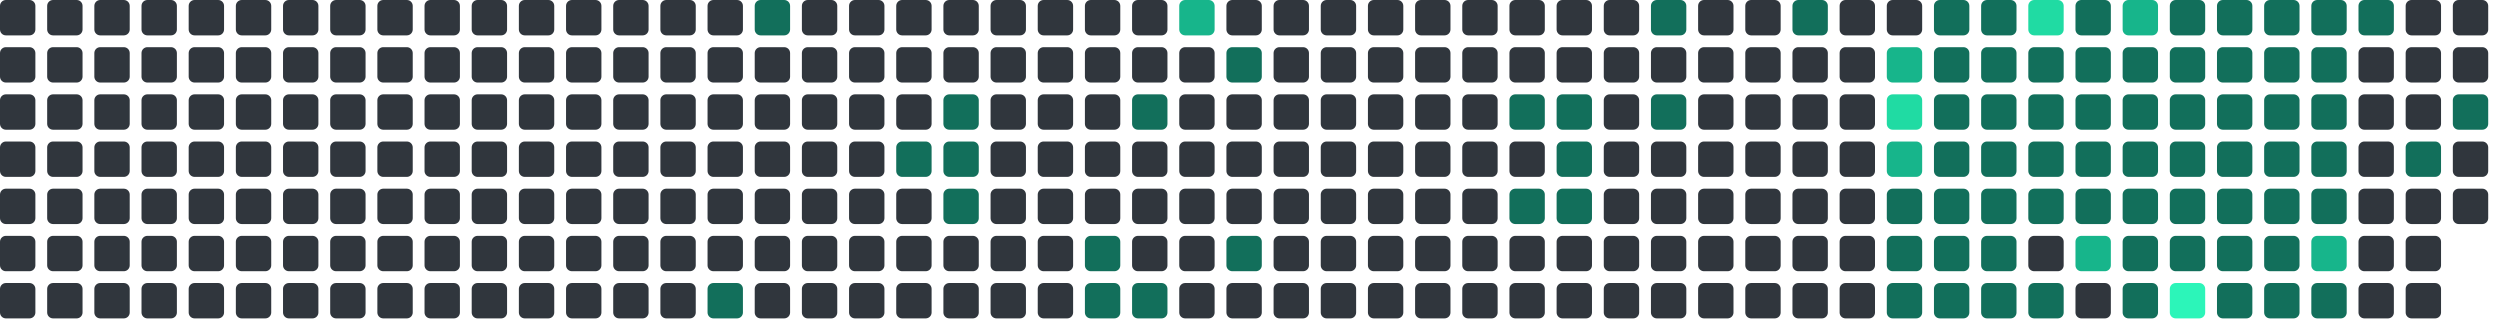
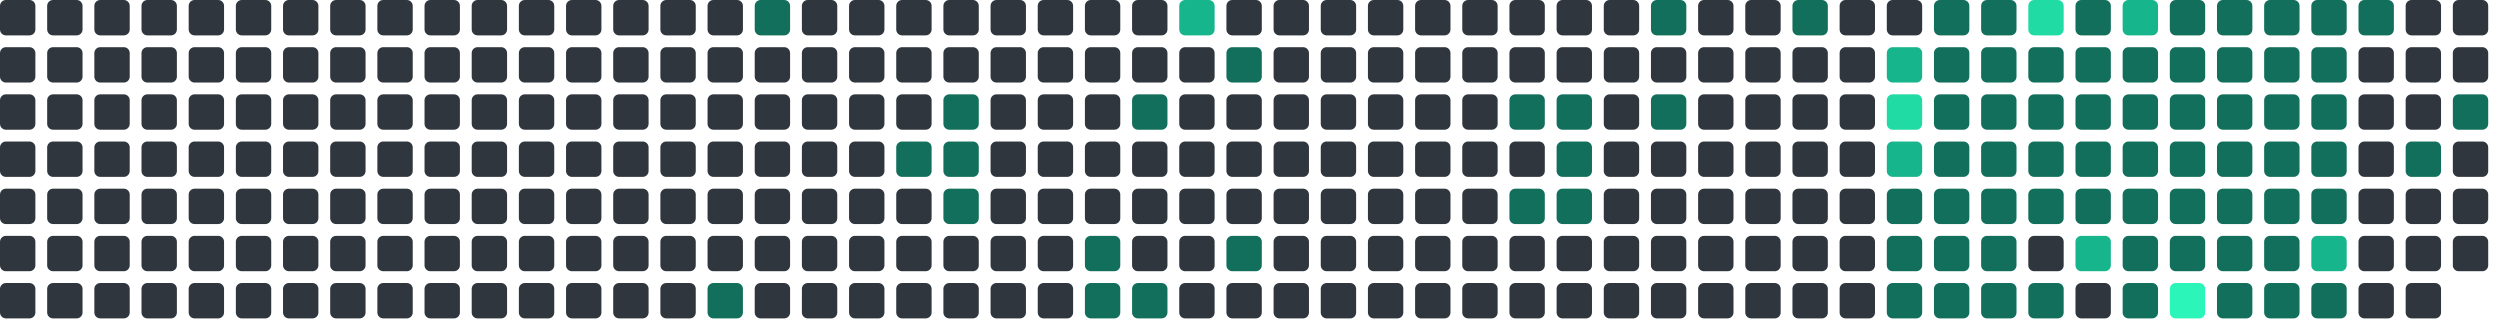
<svg xmlns="http://www.w3.org/2000/svg" viewBox="0 0 848 112" width="848" height="112">
  <rect x="0" y="0" width="12" height="12" rx="2" fill="#30363d" />
  <rect x="0" y="16" width="12" height="12" rx="2" fill="#30363d" />
  <rect x="0" y="32" width="12" height="12" rx="2" fill="#30363d" />
  <rect x="0" y="48" width="12" height="12" rx="2" fill="#30363d" />
  <rect x="0" y="64" width="12" height="12" rx="2" fill="#30363d" />
  <rect x="0" y="80" width="12" height="12" rx="2" fill="#30363d" />
  <rect x="0" y="96" width="12" height="12" rx="2" fill="#30363d" />
  <rect x="16" y="0" width="12" height="12" rx="2" fill="#30363d" />
  <rect x="16" y="16" width="12" height="12" rx="2" fill="#30363d" />
  <rect x="16" y="32" width="12" height="12" rx="2" fill="#30363d" />
  <rect x="16" y="48" width="12" height="12" rx="2" fill="#30363d" />
  <rect x="16" y="64" width="12" height="12" rx="2" fill="#30363d" />
  <rect x="16" y="80" width="12" height="12" rx="2" fill="#30363d" />
  <rect x="16" y="96" width="12" height="12" rx="2" fill="#30363d" />
  <rect x="32" y="0" width="12" height="12" rx="2" fill="#30363d" />
  <rect x="32" y="16" width="12" height="12" rx="2" fill="#30363d" />
  <rect x="32" y="32" width="12" height="12" rx="2" fill="#30363d" />
  <rect x="32" y="48" width="12" height="12" rx="2" fill="#30363d" />
  <rect x="32" y="64" width="12" height="12" rx="2" fill="#30363d" />
  <rect x="32" y="80" width="12" height="12" rx="2" fill="#30363d" />
  <rect x="32" y="96" width="12" height="12" rx="2" fill="#30363d" />
  <rect x="48" y="0" width="12" height="12" rx="2" fill="#30363d" />
  <rect x="48" y="16" width="12" height="12" rx="2" fill="#30363d" />
  <rect x="48" y="32" width="12" height="12" rx="2" fill="#30363d" />
  <rect x="48" y="48" width="12" height="12" rx="2" fill="#30363d" />
  <rect x="48" y="64" width="12" height="12" rx="2" fill="#30363d" />
  <rect x="48" y="80" width="12" height="12" rx="2" fill="#30363d" />
  <rect x="48" y="96" width="12" height="12" rx="2" fill="#30363d" />
  <rect x="64" y="0" width="12" height="12" rx="2" fill="#30363d" />
  <rect x="64" y="16" width="12" height="12" rx="2" fill="#30363d" />
  <rect x="64" y="32" width="12" height="12" rx="2" fill="#30363d" />
  <rect x="64" y="48" width="12" height="12" rx="2" fill="#30363d" />
  <rect x="64" y="64" width="12" height="12" rx="2" fill="#30363d" />
  <rect x="64" y="80" width="12" height="12" rx="2" fill="#30363d" />
  <rect x="64" y="96" width="12" height="12" rx="2" fill="#30363d" />
  <rect x="80" y="0" width="12" height="12" rx="2" fill="#30363d" />
  <rect x="80" y="16" width="12" height="12" rx="2" fill="#30363d" />
  <rect x="80" y="32" width="12" height="12" rx="2" fill="#30363d" />
  <rect x="80" y="48" width="12" height="12" rx="2" fill="#30363d" />
  <rect x="80" y="64" width="12" height="12" rx="2" fill="#30363d" />
  <rect x="80" y="80" width="12" height="12" rx="2" fill="#30363d" />
  <rect x="80" y="96" width="12" height="12" rx="2" fill="#30363d" />
  <rect x="96" y="0" width="12" height="12" rx="2" fill="#30363d" />
  <rect x="96" y="16" width="12" height="12" rx="2" fill="#30363d" />
  <rect x="96" y="32" width="12" height="12" rx="2" fill="#30363d" />
  <rect x="96" y="48" width="12" height="12" rx="2" fill="#30363d" />
  <rect x="96" y="64" width="12" height="12" rx="2" fill="#30363d" />
  <rect x="96" y="80" width="12" height="12" rx="2" fill="#30363d" />
  <rect x="96" y="96" width="12" height="12" rx="2" fill="#30363d" />
  <rect x="112" y="0" width="12" height="12" rx="2" fill="#30363d" />
  <rect x="112" y="16" width="12" height="12" rx="2" fill="#30363d" />
  <rect x="112" y="32" width="12" height="12" rx="2" fill="#30363d" />
  <rect x="112" y="48" width="12" height="12" rx="2" fill="#30363d" />
  <rect x="112" y="64" width="12" height="12" rx="2" fill="#30363d" />
  <rect x="112" y="80" width="12" height="12" rx="2" fill="#30363d" />
  <rect x="112" y="96" width="12" height="12" rx="2" fill="#30363d" />
  <rect x="128" y="0" width="12" height="12" rx="2" fill="#30363d" />
  <rect x="128" y="16" width="12" height="12" rx="2" fill="#30363d" />
  <rect x="128" y="32" width="12" height="12" rx="2" fill="#30363d" />
  <rect x="128" y="48" width="12" height="12" rx="2" fill="#30363d" />
  <rect x="128" y="64" width="12" height="12" rx="2" fill="#30363d" />
  <rect x="128" y="80" width="12" height="12" rx="2" fill="#30363d" />
  <rect x="128" y="96" width="12" height="12" rx="2" fill="#30363d" />
  <rect x="144" y="0" width="12" height="12" rx="2" fill="#30363d" />
  <rect x="144" y="16" width="12" height="12" rx="2" fill="#30363d" />
  <rect x="144" y="32" width="12" height="12" rx="2" fill="#30363d" />
  <rect x="144" y="48" width="12" height="12" rx="2" fill="#30363d" />
  <rect x="144" y="64" width="12" height="12" rx="2" fill="#30363d" />
  <rect x="144" y="80" width="12" height="12" rx="2" fill="#30363d" />
  <rect x="144" y="96" width="12" height="12" rx="2" fill="#30363d" />
  <rect x="160" y="0" width="12" height="12" rx="2" fill="#30363d" />
  <rect x="160" y="16" width="12" height="12" rx="2" fill="#30363d" />
  <rect x="160" y="32" width="12" height="12" rx="2" fill="#30363d" />
  <rect x="160" y="48" width="12" height="12" rx="2" fill="#30363d" />
  <rect x="160" y="64" width="12" height="12" rx="2" fill="#30363d" />
  <rect x="160" y="80" width="12" height="12" rx="2" fill="#30363d" />
  <rect x="160" y="96" width="12" height="12" rx="2" fill="#30363d" />
  <rect x="176" y="0" width="12" height="12" rx="2" fill="#30363d" />
  <rect x="176" y="16" width="12" height="12" rx="2" fill="#30363d" />
  <rect x="176" y="32" width="12" height="12" rx="2" fill="#30363d" />
  <rect x="176" y="48" width="12" height="12" rx="2" fill="#30363d" />
  <rect x="176" y="64" width="12" height="12" rx="2" fill="#30363d" />
  <rect x="176" y="80" width="12" height="12" rx="2" fill="#30363d" />
  <rect x="176" y="96" width="12" height="12" rx="2" fill="#30363d" />
  <rect x="192" y="0" width="12" height="12" rx="2" fill="#30363d" />
  <rect x="192" y="16" width="12" height="12" rx="2" fill="#30363d" />
  <rect x="192" y="32" width="12" height="12" rx="2" fill="#30363d" />
  <rect x="192" y="48" width="12" height="12" rx="2" fill="#30363d" />
  <rect x="192" y="64" width="12" height="12" rx="2" fill="#30363d" />
  <rect x="192" y="80" width="12" height="12" rx="2" fill="#30363d" />
  <rect x="192" y="96" width="12" height="12" rx="2" fill="#30363d" />
  <rect x="208" y="0" width="12" height="12" rx="2" fill="#30363d" />
  <rect x="208" y="16" width="12" height="12" rx="2" fill="#30363d" />
  <rect x="208" y="32" width="12" height="12" rx="2" fill="#30363d" />
  <rect x="208" y="48" width="12" height="12" rx="2" fill="#30363d" />
  <rect x="208" y="64" width="12" height="12" rx="2" fill="#30363d" />
  <rect x="208" y="80" width="12" height="12" rx="2" fill="#30363d" />
  <rect x="208" y="96" width="12" height="12" rx="2" fill="#30363d" />
  <rect x="224" y="0" width="12" height="12" rx="2" fill="#30363d" />
  <rect x="224" y="16" width="12" height="12" rx="2" fill="#30363d" />
  <rect x="224" y="32" width="12" height="12" rx="2" fill="#30363d" />
  <rect x="224" y="48" width="12" height="12" rx="2" fill="#30363d" />
  <rect x="224" y="64" width="12" height="12" rx="2" fill="#30363d" />
  <rect x="224" y="80" width="12" height="12" rx="2" fill="#30363d" />
  <rect x="224" y="96" width="12" height="12" rx="2" fill="#30363d" />
  <rect x="240" y="0" width="12" height="12" rx="2" fill="#30363d" />
  <rect x="240" y="16" width="12" height="12" rx="2" fill="#30363d" />
  <rect x="240" y="32" width="12" height="12" rx="2" fill="#30363d" />
  <rect x="240" y="48" width="12" height="12" rx="2" fill="#30363d" />
  <rect x="240" y="64" width="12" height="12" rx="2" fill="#30363d" />
  <rect x="240" y="80" width="12" height="12" rx="2" fill="#30363d" />
  <rect x="240" y="96" width="12" height="12" rx="2" fill="#126F5B" />
  <rect x="256" y="0" width="12" height="12" rx="2" fill="#126F5B" />
  <rect x="256" y="16" width="12" height="12" rx="2" fill="#30363d" />
  <rect x="256" y="32" width="12" height="12" rx="2" fill="#30363d" />
  <rect x="256" y="48" width="12" height="12" rx="2" fill="#30363d" />
  <rect x="256" y="64" width="12" height="12" rx="2" fill="#30363d" />
  <rect x="256" y="80" width="12" height="12" rx="2" fill="#30363d" />
  <rect x="256" y="96" width="12" height="12" rx="2" fill="#30363d" />
  <rect x="272" y="0" width="12" height="12" rx="2" fill="#30363d" />
  <rect x="272" y="16" width="12" height="12" rx="2" fill="#30363d" />
  <rect x="272" y="32" width="12" height="12" rx="2" fill="#30363d" />
  <rect x="272" y="48" width="12" height="12" rx="2" fill="#30363d" />
  <rect x="272" y="64" width="12" height="12" rx="2" fill="#30363d" />
  <rect x="272" y="80" width="12" height="12" rx="2" fill="#30363d" />
  <rect x="272" y="96" width="12" height="12" rx="2" fill="#30363d" />
  <rect x="288" y="0" width="12" height="12" rx="2" fill="#30363d" />
  <rect x="288" y="16" width="12" height="12" rx="2" fill="#30363d" />
  <rect x="288" y="32" width="12" height="12" rx="2" fill="#30363d" />
  <rect x="288" y="48" width="12" height="12" rx="2" fill="#30363d" />
  <rect x="288" y="64" width="12" height="12" rx="2" fill="#30363d" />
  <rect x="288" y="80" width="12" height="12" rx="2" fill="#30363d" />
  <rect x="288" y="96" width="12" height="12" rx="2" fill="#30363d" />
  <rect x="304" y="0" width="12" height="12" rx="2" fill="#30363d" />
  <rect x="304" y="16" width="12" height="12" rx="2" fill="#30363d" />
  <rect x="304" y="32" width="12" height="12" rx="2" fill="#30363d" />
  <rect x="304" y="48" width="12" height="12" rx="2" fill="#126F5B" />
  <rect x="304" y="64" width="12" height="12" rx="2" fill="#30363d" />
  <rect x="304" y="80" width="12" height="12" rx="2" fill="#30363d" />
  <rect x="304" y="96" width="12" height="12" rx="2" fill="#30363d" />
  <rect x="320" y="0" width="12" height="12" rx="2" fill="#30363d" />
  <rect x="320" y="16" width="12" height="12" rx="2" fill="#30363d" />
  <rect x="320" y="32" width="12" height="12" rx="2" fill="#126F5B" />
  <rect x="320" y="48" width="12" height="12" rx="2" fill="#126F5B" />
  <rect x="320" y="64" width="12" height="12" rx="2" fill="#126F5B" />
  <rect x="320" y="80" width="12" height="12" rx="2" fill="#30363d" />
  <rect x="320" y="96" width="12" height="12" rx="2" fill="#30363d" />
  <rect x="336" y="0" width="12" height="12" rx="2" fill="#30363d" />
  <rect x="336" y="16" width="12" height="12" rx="2" fill="#30363d" />
  <rect x="336" y="32" width="12" height="12" rx="2" fill="#30363d" />
  <rect x="336" y="48" width="12" height="12" rx="2" fill="#30363d" />
  <rect x="336" y="64" width="12" height="12" rx="2" fill="#30363d" />
  <rect x="336" y="80" width="12" height="12" rx="2" fill="#30363d" />
  <rect x="336" y="96" width="12" height="12" rx="2" fill="#30363d" />
  <rect x="352" y="0" width="12" height="12" rx="2" fill="#30363d" />
  <rect x="352" y="16" width="12" height="12" rx="2" fill="#30363d" />
  <rect x="352" y="32" width="12" height="12" rx="2" fill="#30363d" />
  <rect x="352" y="48" width="12" height="12" rx="2" fill="#30363d" />
  <rect x="352" y="64" width="12" height="12" rx="2" fill="#30363d" />
  <rect x="352" y="80" width="12" height="12" rx="2" fill="#30363d" />
  <rect x="352" y="96" width="12" height="12" rx="2" fill="#30363d" />
  <rect x="368" y="0" width="12" height="12" rx="2" fill="#30363d" />
  <rect x="368" y="16" width="12" height="12" rx="2" fill="#30363d" />
  <rect x="368" y="32" width="12" height="12" rx="2" fill="#30363d" />
  <rect x="368" y="48" width="12" height="12" rx="2" fill="#30363d" />
  <rect x="368" y="64" width="12" height="12" rx="2" fill="#30363d" />
  <rect x="368" y="80" width="12" height="12" rx="2" fill="#126F5B" />
  <rect x="368" y="96" width="12" height="12" rx="2" fill="#126F5B" />
  <rect x="384" y="0" width="12" height="12" rx="2" fill="#30363d" />
  <rect x="384" y="16" width="12" height="12" rx="2" fill="#30363d" />
  <rect x="384" y="32" width="12" height="12" rx="2" fill="#126F5B" />
  <rect x="384" y="48" width="12" height="12" rx="2" fill="#30363d" />
  <rect x="384" y="64" width="12" height="12" rx="2" fill="#30363d" />
  <rect x="384" y="80" width="12" height="12" rx="2" fill="#30363d" />
  <rect x="384" y="96" width="12" height="12" rx="2" fill="#126F5B" />
  <rect x="400" y="0" width="12" height="12" rx="2" fill="#17b58b" />
  <rect x="400" y="16" width="12" height="12" rx="2" fill="#30363d" />
  <rect x="400" y="32" width="12" height="12" rx="2" fill="#30363d" />
  <rect x="400" y="48" width="12" height="12" rx="2" fill="#30363d" />
  <rect x="400" y="64" width="12" height="12" rx="2" fill="#30363d" />
  <rect x="400" y="80" width="12" height="12" rx="2" fill="#30363d" />
  <rect x="400" y="96" width="12" height="12" rx="2" fill="#30363d" />
  <rect x="416" y="0" width="12" height="12" rx="2" fill="#30363d" />
  <rect x="416" y="16" width="12" height="12" rx="2" fill="#126F5B" />
  <rect x="416" y="32" width="12" height="12" rx="2" fill="#30363d" />
  <rect x="416" y="48" width="12" height="12" rx="2" fill="#30363d" />
  <rect x="416" y="64" width="12" height="12" rx="2" fill="#30363d" />
  <rect x="416" y="80" width="12" height="12" rx="2" fill="#126F5B" />
  <rect x="416" y="96" width="12" height="12" rx="2" fill="#30363d" />
  <rect x="432" y="0" width="12" height="12" rx="2" fill="#30363d" />
  <rect x="432" y="16" width="12" height="12" rx="2" fill="#30363d" />
  <rect x="432" y="32" width="12" height="12" rx="2" fill="#30363d" />
  <rect x="432" y="48" width="12" height="12" rx="2" fill="#30363d" />
  <rect x="432" y="64" width="12" height="12" rx="2" fill="#30363d" />
  <rect x="432" y="80" width="12" height="12" rx="2" fill="#30363d" />
  <rect x="432" y="96" width="12" height="12" rx="2" fill="#30363d" />
  <rect x="448" y="0" width="12" height="12" rx="2" fill="#30363d" />
  <rect x="448" y="16" width="12" height="12" rx="2" fill="#30363d" />
  <rect x="448" y="32" width="12" height="12" rx="2" fill="#30363d" />
  <rect x="448" y="48" width="12" height="12" rx="2" fill="#30363d" />
  <rect x="448" y="64" width="12" height="12" rx="2" fill="#30363d" />
  <rect x="448" y="80" width="12" height="12" rx="2" fill="#30363d" />
  <rect x="448" y="96" width="12" height="12" rx="2" fill="#30363d" />
  <rect x="464" y="0" width="12" height="12" rx="2" fill="#30363d" />
  <rect x="464" y="16" width="12" height="12" rx="2" fill="#30363d" />
  <rect x="464" y="32" width="12" height="12" rx="2" fill="#30363d" />
  <rect x="464" y="48" width="12" height="12" rx="2" fill="#30363d" />
  <rect x="464" y="64" width="12" height="12" rx="2" fill="#30363d" />
  <rect x="464" y="80" width="12" height="12" rx="2" fill="#30363d" />
  <rect x="464" y="96" width="12" height="12" rx="2" fill="#30363d" />
  <rect x="480" y="0" width="12" height="12" rx="2" fill="#30363d" />
  <rect x="480" y="16" width="12" height="12" rx="2" fill="#30363d" />
  <rect x="480" y="32" width="12" height="12" rx="2" fill="#30363d" />
  <rect x="480" y="48" width="12" height="12" rx="2" fill="#30363d" />
  <rect x="480" y="64" width="12" height="12" rx="2" fill="#30363d" />
  <rect x="480" y="80" width="12" height="12" rx="2" fill="#30363d" />
  <rect x="480" y="96" width="12" height="12" rx="2" fill="#30363d" />
  <rect x="496" y="0" width="12" height="12" rx="2" fill="#30363d" />
  <rect x="496" y="16" width="12" height="12" rx="2" fill="#30363d" />
  <rect x="496" y="32" width="12" height="12" rx="2" fill="#30363d" />
  <rect x="496" y="48" width="12" height="12" rx="2" fill="#30363d" />
  <rect x="496" y="64" width="12" height="12" rx="2" fill="#30363d" />
  <rect x="496" y="80" width="12" height="12" rx="2" fill="#30363d" />
  <rect x="496" y="96" width="12" height="12" rx="2" fill="#30363d" />
  <rect x="512" y="0" width="12" height="12" rx="2" fill="#30363d" />
  <rect x="512" y="16" width="12" height="12" rx="2" fill="#30363d" />
  <rect x="512" y="32" width="12" height="12" rx="2" fill="#126F5B" />
  <rect x="512" y="48" width="12" height="12" rx="2" fill="#30363d" />
  <rect x="512" y="64" width="12" height="12" rx="2" fill="#126F5B" />
  <rect x="512" y="80" width="12" height="12" rx="2" fill="#30363d" />
  <rect x="512" y="96" width="12" height="12" rx="2" fill="#30363d" />
  <rect x="528" y="0" width="12" height="12" rx="2" fill="#30363d" />
  <rect x="528" y="16" width="12" height="12" rx="2" fill="#30363d" />
  <rect x="528" y="32" width="12" height="12" rx="2" fill="#126F5B" />
  <rect x="528" y="48" width="12" height="12" rx="2" fill="#126F5B" />
  <rect x="528" y="64" width="12" height="12" rx="2" fill="#126F5B" />
  <rect x="528" y="80" width="12" height="12" rx="2" fill="#30363d" />
  <rect x="528" y="96" width="12" height="12" rx="2" fill="#30363d" />
  <rect x="544" y="0" width="12" height="12" rx="2" fill="#30363d" />
  <rect x="544" y="16" width="12" height="12" rx="2" fill="#30363d" />
  <rect x="544" y="32" width="12" height="12" rx="2" fill="#30363d" />
  <rect x="544" y="48" width="12" height="12" rx="2" fill="#30363d" />
  <rect x="544" y="64" width="12" height="12" rx="2" fill="#30363d" />
  <rect x="544" y="80" width="12" height="12" rx="2" fill="#30363d" />
  <rect x="544" y="96" width="12" height="12" rx="2" fill="#30363d" />
  <rect x="560" y="0" width="12" height="12" rx="2" fill="#126F5B" />
  <rect x="560" y="16" width="12" height="12" rx="2" fill="#30363d" />
  <rect x="560" y="32" width="12" height="12" rx="2" fill="#126F5B" />
  <rect x="560" y="48" width="12" height="12" rx="2" fill="#30363d" />
  <rect x="560" y="64" width="12" height="12" rx="2" fill="#30363d" />
  <rect x="560" y="80" width="12" height="12" rx="2" fill="#30363d" />
  <rect x="560" y="96" width="12" height="12" rx="2" fill="#30363d" />
  <rect x="576" y="0" width="12" height="12" rx="2" fill="#30363d" />
  <rect x="576" y="16" width="12" height="12" rx="2" fill="#30363d" />
  <rect x="576" y="32" width="12" height="12" rx="2" fill="#30363d" />
  <rect x="576" y="48" width="12" height="12" rx="2" fill="#30363d" />
  <rect x="576" y="64" width="12" height="12" rx="2" fill="#30363d" />
  <rect x="576" y="80" width="12" height="12" rx="2" fill="#30363d" />
  <rect x="576" y="96" width="12" height="12" rx="2" fill="#30363d" />
  <rect x="592" y="0" width="12" height="12" rx="2" fill="#30363d" />
  <rect x="592" y="16" width="12" height="12" rx="2" fill="#30363d" />
  <rect x="592" y="32" width="12" height="12" rx="2" fill="#30363d" />
  <rect x="592" y="48" width="12" height="12" rx="2" fill="#30363d" />
  <rect x="592" y="64" width="12" height="12" rx="2" fill="#30363d" />
  <rect x="592" y="80" width="12" height="12" rx="2" fill="#30363d" />
  <rect x="592" y="96" width="12" height="12" rx="2" fill="#30363d" />
  <rect x="608" y="0" width="12" height="12" rx="2" fill="#126F5B" />
  <rect x="608" y="16" width="12" height="12" rx="2" fill="#30363d" />
  <rect x="608" y="32" width="12" height="12" rx="2" fill="#30363d" />
  <rect x="608" y="48" width="12" height="12" rx="2" fill="#30363d" />
  <rect x="608" y="64" width="12" height="12" rx="2" fill="#30363d" />
  <rect x="608" y="80" width="12" height="12" rx="2" fill="#30363d" />
  <rect x="608" y="96" width="12" height="12" rx="2" fill="#30363d" />
  <rect x="624" y="0" width="12" height="12" rx="2" fill="#30363d" />
  <rect x="624" y="16" width="12" height="12" rx="2" fill="#30363d" />
  <rect x="624" y="32" width="12" height="12" rx="2" fill="#30363d" />
  <rect x="624" y="48" width="12" height="12" rx="2" fill="#30363d" />
  <rect x="624" y="64" width="12" height="12" rx="2" fill="#30363d" />
  <rect x="624" y="80" width="12" height="12" rx="2" fill="#30363d" />
  <rect x="624" y="96" width="12" height="12" rx="2" fill="#30363d" />
  <rect x="640" y="0" width="12" height="12" rx="2" fill="#30363d" />
  <rect x="640" y="16" width="12" height="12" rx="2" fill="#17b58b" />
  <rect x="640" y="32" width="12" height="12" rx="2" fill="#20dba3" />
  <rect x="640" y="48" width="12" height="12" rx="2" fill="#17b58b" />
  <rect x="640" y="64" width="12" height="12" rx="2" fill="#126F5B" />
  <rect x="640" y="80" width="12" height="12" rx="2" fill="#126F5B" />
  <rect x="640" y="96" width="12" height="12" rx="2" fill="#126F5B" />
  <rect x="656" y="0" width="12" height="12" rx="2" fill="#126F5B" />
  <rect x="656" y="16" width="12" height="12" rx="2" fill="#126F5B" />
  <rect x="656" y="32" width="12" height="12" rx="2" fill="#126F5B" />
  <rect x="656" y="48" width="12" height="12" rx="2" fill="#126F5B" />
  <rect x="656" y="64" width="12" height="12" rx="2" fill="#126F5B" />
  <rect x="656" y="80" width="12" height="12" rx="2" fill="#126F5B" />
  <rect x="656" y="96" width="12" height="12" rx="2" fill="#126F5B" />
  <rect x="672" y="0" width="12" height="12" rx="2" fill="#126F5B" />
  <rect x="672" y="16" width="12" height="12" rx="2" fill="#126F5B" />
  <rect x="672" y="32" width="12" height="12" rx="2" fill="#126F5B" />
  <rect x="672" y="48" width="12" height="12" rx="2" fill="#126F5B" />
  <rect x="672" y="64" width="12" height="12" rx="2" fill="#126F5B" />
  <rect x="672" y="80" width="12" height="12" rx="2" fill="#126F5B" />
  <rect x="672" y="96" width="12" height="12" rx="2" fill="#126F5B" />
  <rect x="688" y="0" width="12" height="12" rx="2" fill="#20dba3" />
  <rect x="688" y="16" width="12" height="12" rx="2" fill="#126F5B" />
  <rect x="688" y="32" width="12" height="12" rx="2" fill="#126F5B" />
  <rect x="688" y="48" width="12" height="12" rx="2" fill="#126F5B" />
  <rect x="688" y="64" width="12" height="12" rx="2" fill="#126F5B" />
  <rect x="688" y="80" width="12" height="12" rx="2" fill="#30363d" />
  <rect x="688" y="96" width="12" height="12" rx="2" fill="#126F5B" />
  <rect x="704" y="0" width="12" height="12" rx="2" fill="#126F5B" />
  <rect x="704" y="16" width="12" height="12" rx="2" fill="#126F5B" />
  <rect x="704" y="32" width="12" height="12" rx="2" fill="#126F5B" />
  <rect x="704" y="48" width="12" height="12" rx="2" fill="#126F5B" />
  <rect x="704" y="64" width="12" height="12" rx="2" fill="#126F5B" />
  <rect x="704" y="80" width="12" height="12" rx="2" fill="#17b58b" />
  <rect x="704" y="96" width="12" height="12" rx="2" fill="#30363d" />
  <rect x="720" y="0" width="12" height="12" rx="2" fill="#17b58b" />
  <rect x="720" y="16" width="12" height="12" rx="2" fill="#126F5B" />
  <rect x="720" y="32" width="12" height="12" rx="2" fill="#126F5B" />
  <rect x="720" y="48" width="12" height="12" rx="2" fill="#126F5B" />
  <rect x="720" y="64" width="12" height="12" rx="2" fill="#126F5B" />
  <rect x="720" y="80" width="12" height="12" rx="2" fill="#126F5B" />
  <rect x="720" y="96" width="12" height="12" rx="2" fill="#126F5B" />
  <rect x="736" y="0" width="12" height="12" rx="2" fill="#126F5B" />
  <rect x="736" y="16" width="12" height="12" rx="2" fill="#126F5B" />
  <rect x="736" y="32" width="12" height="12" rx="2" fill="#126F5B" />
  <rect x="736" y="48" width="12" height="12" rx="2" fill="#126F5B" />
  <rect x="736" y="64" width="12" height="12" rx="2" fill="#126F5B" />
  <rect x="736" y="80" width="12" height="12" rx="2" fill="#126F5B" />
  <rect x="736" y="96" width="12" height="12" rx="2" fill="#2CF5B9" />
  <rect x="752" y="0" width="12" height="12" rx="2" fill="#126F5B" />
  <rect x="752" y="16" width="12" height="12" rx="2" fill="#126F5B" />
  <rect x="752" y="32" width="12" height="12" rx="2" fill="#126F5B" />
  <rect x="752" y="48" width="12" height="12" rx="2" fill="#126F5B" />
  <rect x="752" y="64" width="12" height="12" rx="2" fill="#126F5B" />
  <rect x="752" y="80" width="12" height="12" rx="2" fill="#126F5B" />
  <rect x="752" y="96" width="12" height="12" rx="2" fill="#126F5B" />
  <rect x="768" y="0" width="12" height="12" rx="2" fill="#126F5B" />
  <rect x="768" y="16" width="12" height="12" rx="2" fill="#126F5B" />
  <rect x="768" y="32" width="12" height="12" rx="2" fill="#126F5B" />
  <rect x="768" y="48" width="12" height="12" rx="2" fill="#126F5B" />
  <rect x="768" y="64" width="12" height="12" rx="2" fill="#126F5B" />
  <rect x="768" y="80" width="12" height="12" rx="2" fill="#126F5B" />
  <rect x="768" y="96" width="12" height="12" rx="2" fill="#126F5B" />
  <rect x="784" y="0" width="12" height="12" rx="2" fill="#126F5B" />
  <rect x="784" y="16" width="12" height="12" rx="2" fill="#126F5B" />
  <rect x="784" y="32" width="12" height="12" rx="2" fill="#126F5B" />
  <rect x="784" y="48" width="12" height="12" rx="2" fill="#126F5B" />
  <rect x="784" y="64" width="12" height="12" rx="2" fill="#126F5B" />
  <rect x="784" y="80" width="12" height="12" rx="2" fill="#17b58b" />
  <rect x="784" y="96" width="12" height="12" rx="2" fill="#126F5B" />
  <rect x="800" y="0" width="12" height="12" rx="2" fill="#126F5B" />
  <rect x="800" y="16" width="12" height="12" rx="2" fill="#30363d" />
  <rect x="800" y="32" width="12" height="12" rx="2" fill="#30363d" />
  <rect x="800" y="48" width="12" height="12" rx="2" fill="#30363d" />
  <rect x="800" y="64" width="12" height="12" rx="2" fill="#30363d" />
  <rect x="800" y="80" width="12" height="12" rx="2" fill="#30363d" />
  <rect x="800" y="96" width="12" height="12" rx="2" fill="#30363d" />
  <rect x="816" y="0" width="12" height="12" rx="2" fill="#30363d" />
  <rect x="816" y="16" width="12" height="12" rx="2" fill="#30363d" />
  <rect x="816" y="32" width="12" height="12" rx="2" fill="#30363d" />
  <rect x="816" y="48" width="12" height="12" rx="2" fill="#126F5B" />
  <rect x="816" y="64" width="12" height="12" rx="2" fill="#30363d" />
  <rect x="816" y="80" width="12" height="12" rx="2" fill="#30363d" />
  <rect x="816" y="96" width="12" height="12" rx="2" fill="#30363d" />
  <rect x="832" y="0" width="12" height="12" rx="2" fill="#30363d" />
  <rect x="832" y="16" width="12" height="12" rx="2" fill="#30363d" />
  <rect x="832" y="32" width="12" height="12" rx="2" fill="#126F5B" />
  <rect x="832" y="48" width="12" height="12" rx="2" fill="#30363d" />
  <rect x="832" y="64" width="12" height="12" rx="2" fill="#30363d" />
+   <rect x="832" y="80" width="12" height="12" rx="2" fill="#30363d" />
</svg>
